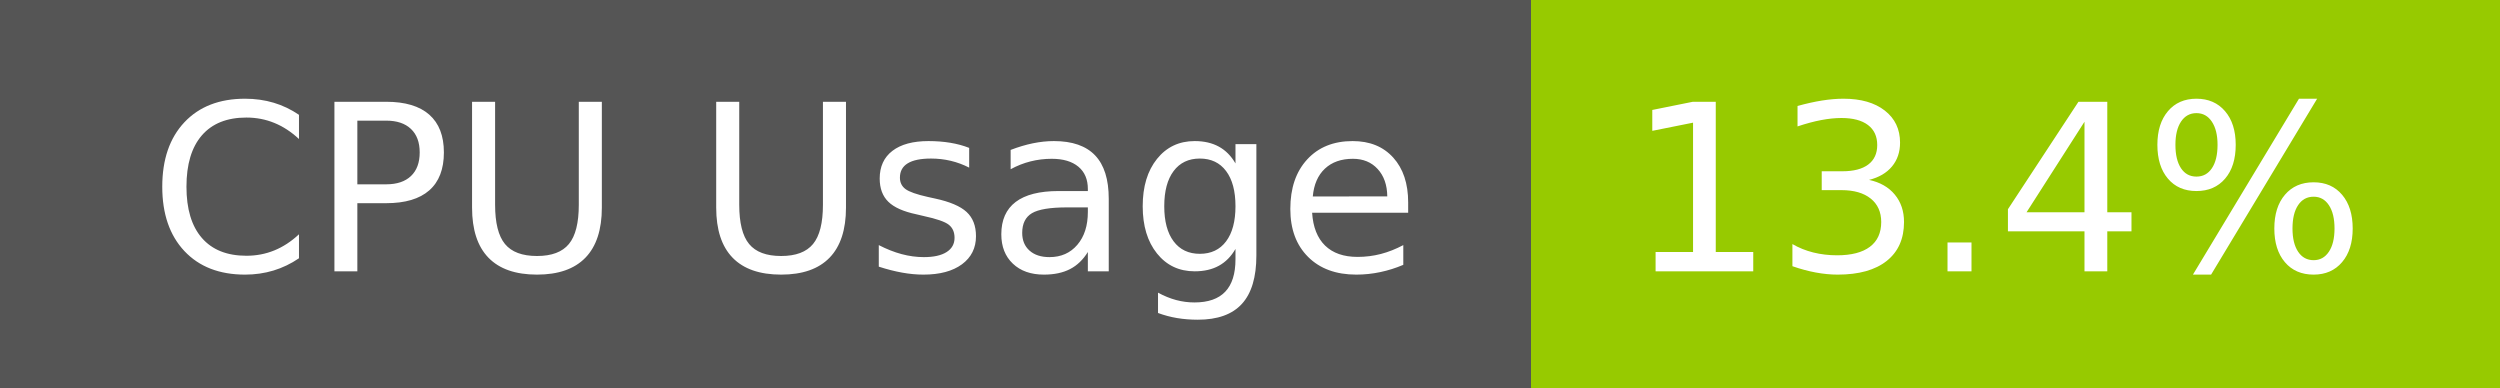
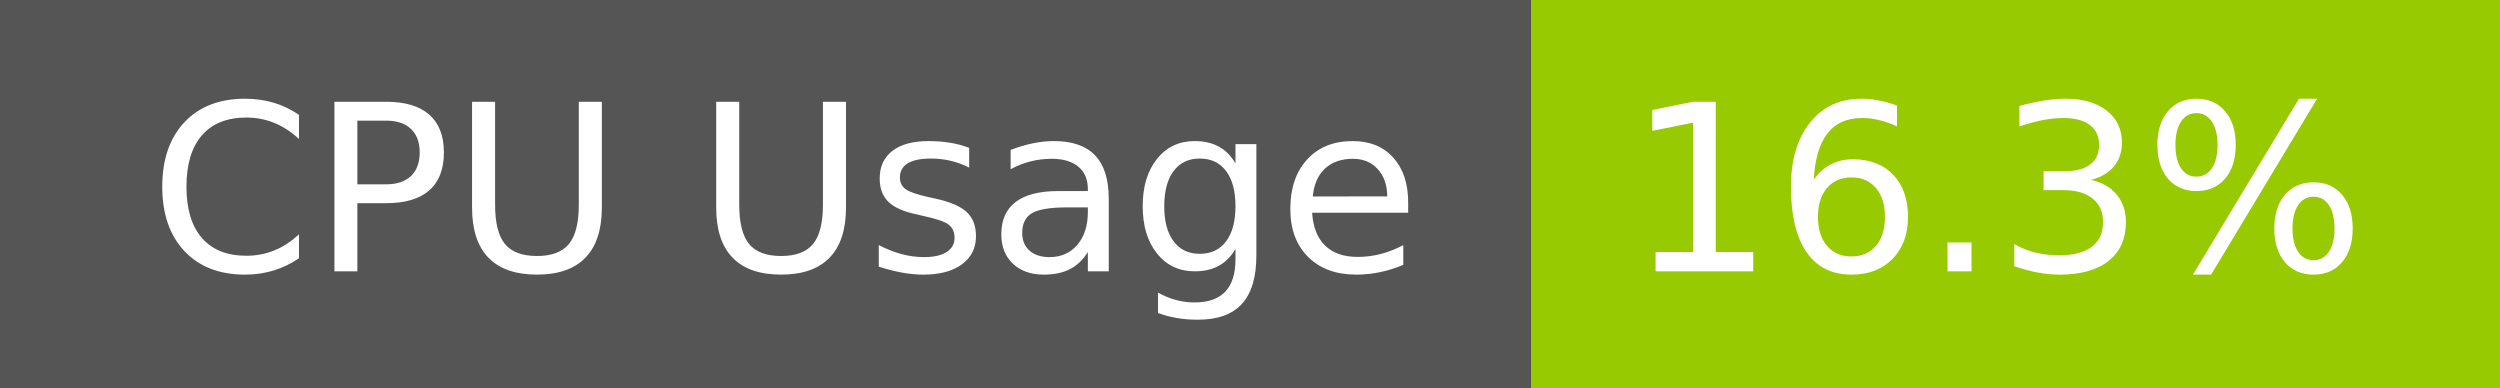
- <svg xmlns="http://www.w3.org/2000/svg" width="129" height="20" role="img" aria-label="CPU Usage: 13.4%">
+ <svg xmlns="http://www.w3.org/2000/svg" width="129" height="20" role="img" aria-label="CPU Usage: 16.3%">
  <g shape-rendering="crispEdges">
    <rect width="79" height="20" fill="#555" />
    <rect x="79" width="50" height="20" fill="#97ca00" />
  </g>
  <g fill="#fff" text-anchor="middle" font-family="Verdana,Geneva,DejaVu Sans,sans-serif" text-rendering="geometricPrecision" font-size="120">
    <text x="405" y="140" transform="scale(.1)" fill="#fff" textLength="665">CPU Usage</text>
-     <text x="1030" y="140" transform="scale(.1)" fill="#fff" textLength="390">13.4%</text>
+     <text x="1030" y="140" transform="scale(.1)" fill="#fff" textLength="390">16.3%</text>
  </g>
</svg>
